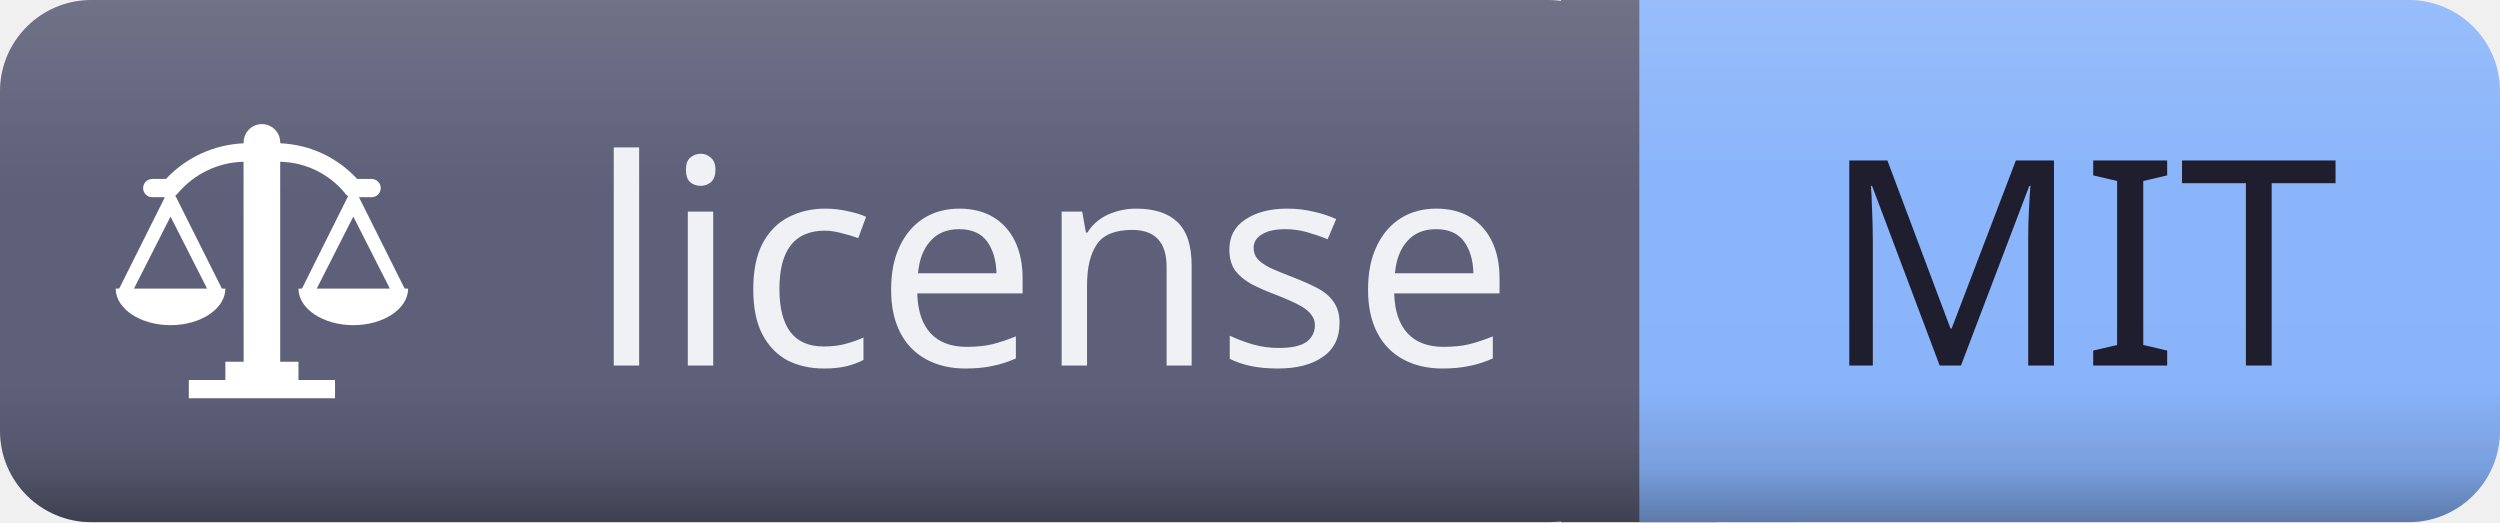
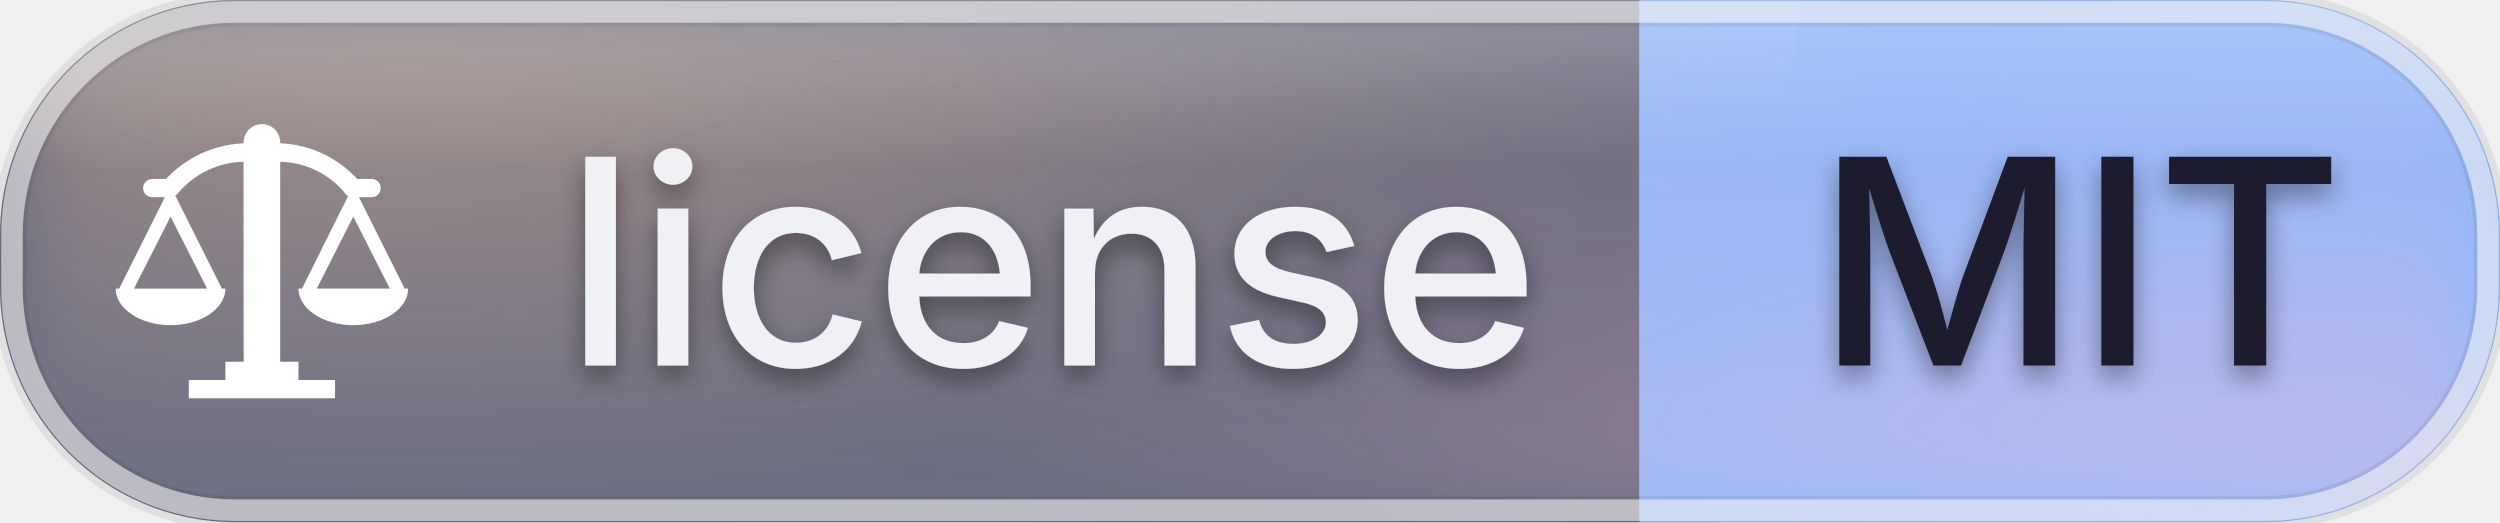
<svg xmlns="http://www.w3.org/2000/svg" id="license-mit" width="104.57" height="21.84" viewBox="0 0 104.57 21.84">
  <defs>
    <clipPath id="ggg-license-mit-clip">
-       <rect x="0" y="0" width="104.57" height="21.84" rx="3.82" ry="3.82" />
+       <rect x="0" y="0" width="104.57" height="21.84" rx="9.83" ry="9.83" />
    </clipPath>
-     <linearGradient id="ggg-license-mit-shade" x1="0%" y1="0%" x2="0%" y2="100%">
-       <stop offset="0%" stop-color="#000000" stop-opacity="0" />
-       <stop offset="74%" stop-color="#000000" stop-opacity="0" />
-       <stop offset="90%" stop-color="#000000" stop-opacity="0.12" />
-       <stop offset="100%" stop-color="#000000" stop-opacity="0.32" />
+     <radialGradient id="ggg-license-mit-warm" cx="50%" cy="50%" r="50%">
+       <stop offset="0%" stop-color="#ffcf9e" stop-opacity="0.45" />
+       <stop offset="100%" stop-color="#ffcf9e" stop-opacity="0" />
+     </radialGradient>
+     <radialGradient id="ggg-license-mit-cool" cx="50%" cy="50%" r="50%">
+       <stop offset="0%" stop-color="#ffb3cf" stop-opacity="0.4" />
+       <stop offset="100%" stop-color="#ffb3cf" stop-opacity="0" />
+     </radialGradient>
+     <linearGradient id="ggg-license-mit-frost" x1="0%" y1="0%" x2="0%" y2="100%">
+       <stop offset="0%" stop-color="#ffffff" stop-opacity="0.24" />
+       <stop offset="32%" stop-color="#ffffff" stop-opacity="0.04" />
+       <stop offset="100%" stop-color="#ffffff" stop-opacity="0.09" />
    </linearGradient>
-     <linearGradient id="ggg-license-mit-highlight" x1="0%" y1="0%" x2="0%" y2="100%">
-       <stop offset="0%" stop-color="#ffffff" stop-opacity="0.12" />
-       <stop offset="35%" stop-color="#ffffff" stop-opacity="0.01" />
-       <stop offset="100%" stop-color="#ffffff" stop-opacity="0" />
+     <linearGradient id="ggg-license-mit-sheen" x1="0%" y1="0%" x2="0%" y2="100%">
+       <stop offset="0%" stop-color="#ffffff" stop-opacity="0.42" />
+       <stop offset="60%" stop-color="#ffffff" stop-opacity="0" />
    </linearGradient>
+     <filter id="ggg-license-mit-soften" x="-40%" y="-40%" width="180%" height="180%">
+       <feGaussianBlur in="SourceGraphic" stdDeviation="2.2" />
+     </filter>
+     <filter id="ggg-license-mit-text-shadow" x="-50%" y="-50%" width="200%" height="200%">
+       <feGaussianBlur in="SourceAlpha" stdDeviation="0.55" />
+       <feOffset dx="0" dy="0.5" result="offset" />
+       <feFlood flood-color="#000000" flood-opacity="0.4" />
+       <feComposite in2="offset" operator="in" />
+       <feMerge>
+         <feMergeNode />
+         <feMergeNode in="SourceGraphic" />
+       </feMerge>
+     </filter>
  </defs>
  <g shape-rendering="geometricPrecision">
-     <rect x="0" width="68.57" height="21.84" fill="#5c5f77" rx="3.82" ry="3.82" />
-     <rect x="68.57" width="36" height="21.84" fill="#89b4fa" rx="3.82" ry="3.82" />
+     <rect x="0" width="68.57" height="21.84" fill="#5c5f77" rx="9.83" ry="9.83" />
+     <rect x="68.57" width="36" height="21.84" fill="#89b4fa" rx="9.83" ry="9.83" />
    <rect x="65.29" width="6.55" height="21.84" fill="#5c5f77" rx="0" ry="0" />
    <rect x="68.57" width="6.55" height="21.84" fill="#89b4fa" rx="0" ry="0" />
  </g>
  <g clip-path="url(#ggg-license-mit-clip)">
-     <rect x="0" y="0" width="104.57" height="21.84" rx="3.82" ry="3.82" fill="url(#ggg-license-mit-shade)" />
-     <rect x="0" y="0" width="104.57" height="21.84" rx="3.82" ry="3.82" fill="url(#ggg-license-mit-highlight)" />
+     <rect x="58.74" y="0" width="9.83" height="21.84" fill="#5c5f77" />
+     <rect x="68.57" y="0" width="9.83" height="21.84" fill="#89b4fa" />
+     <g filter="url(#ggg-license-mit-soften)">
+       <ellipse cx="16.73" cy="0" rx="62.74" ry="21.84" fill="url(#ggg-license-mit-warm)" />
+       <ellipse cx="96.2" cy="21.84" rx="57.51" ry="21.84" fill="url(#ggg-license-mit-cool)" />
+     </g>
+     <rect x="0" y="0" width="104.57" height="21.84" rx="3.82" ry="3.82" fill="url(#ggg-license-mit-frost)" />
+     <ellipse cx="31.37" cy="0" rx="43.92" ry="21.84" fill="url(#ggg-license-mit-sheen)" />
  </g>
-   <g text-anchor="middle" shape-rendering="geometricPrecision">
-     <text fill="#eff1f5" font-size="12.01" font-family="sans-serif" style="font-weight: 500" x="44.0" y="15.29">license</text>
-     <text fill="#1e1e2e" font-size="12.01" font-family="sans-serif" style="font-weight: 500" x="87.0" y="15.29">MIT</text>
+   <rect x="0.4" y="0.4" width="103.77" height="21.04" rx="9.43" ry="9.43" fill="none" stroke="#000000" stroke-opacity="0.07" stroke-width="1.4" />
+   <rect x="0.5" y="0.5" width="103.57" height="20.84" rx="9.33" ry="9.33" fill="none" stroke="#ffffff" stroke-opacity="0.55" stroke-width="0.9" />
+   <g text-anchor="middle" shape-rendering="geometricPrecision" filter="url(#ggg-license-mit-text-shadow)">
+     <text fill="#eff1f5" font-size="12.01" font-family="-apple-system, 'SF Pro Text', 'Helvetica Neue', system-ui, sans-serif" style="font-weight: 500" x="44.0" y="15.29">license</text>
+     <text fill="#1e1e2e" font-size="12.01" font-family="-apple-system, 'SF Pro Text', 'Helvetica Neue', system-ui, sans-serif" style="font-weight: 500" x="87.0" y="15.29">MIT</text>
  </g>
  <g shape-rendering="geometricPrecision">
    <svg width="15.29" height="15.29" viewBox="-2.04 -1.5 20 20" x="3.28" y="3.28" fill="none">
      <path fill-rule="nonzero" fill="#ffffff" d="M15.81 10l-2.5-5h0.69c0.276 0 0.5-0.224 0.5-0.5s-0.224-0.5-0.5-0.5h-0.79c-1.056-1.145-2.541-1.881-4.198-1.95l-0.012-0.050c0-0.552-0.448-1-1-1s-1 0.448-1 1v0.050c-1.681 0.073-3.178 0.807-4.247 1.947l-0.753 0.003c-0.276 0-0.5 0.224-0.5 0.5s0.224 0.5 0.5 0.5h0.69l-2.5 5h-0.19c0 1.1 1.34 2 3 2s3-0.9 3-2h-0.19l-2.55-5.090c0.064-0.039 0.118-0.089 0.159-0.148 0.873-1.019 2.148-1.669 3.575-1.702l0.006 10.94h-1v1h-2v1h8v-1h-2v-1h-1v-10.94c1.418 0.030 2.679 0.682 3.524 1.693 0.053 0.084 0.117 0.145 0.193 0.186l-2.527 5.061h-0.19c0 1.1 1.34 2 3 2s3-0.9 3-2h-0.19zM5 10h-4l2-3.94zM11 10l2-3.94 2 3.94h-4z" clip-rule="nonzero" />
    </svg>
  </g>
</svg>
